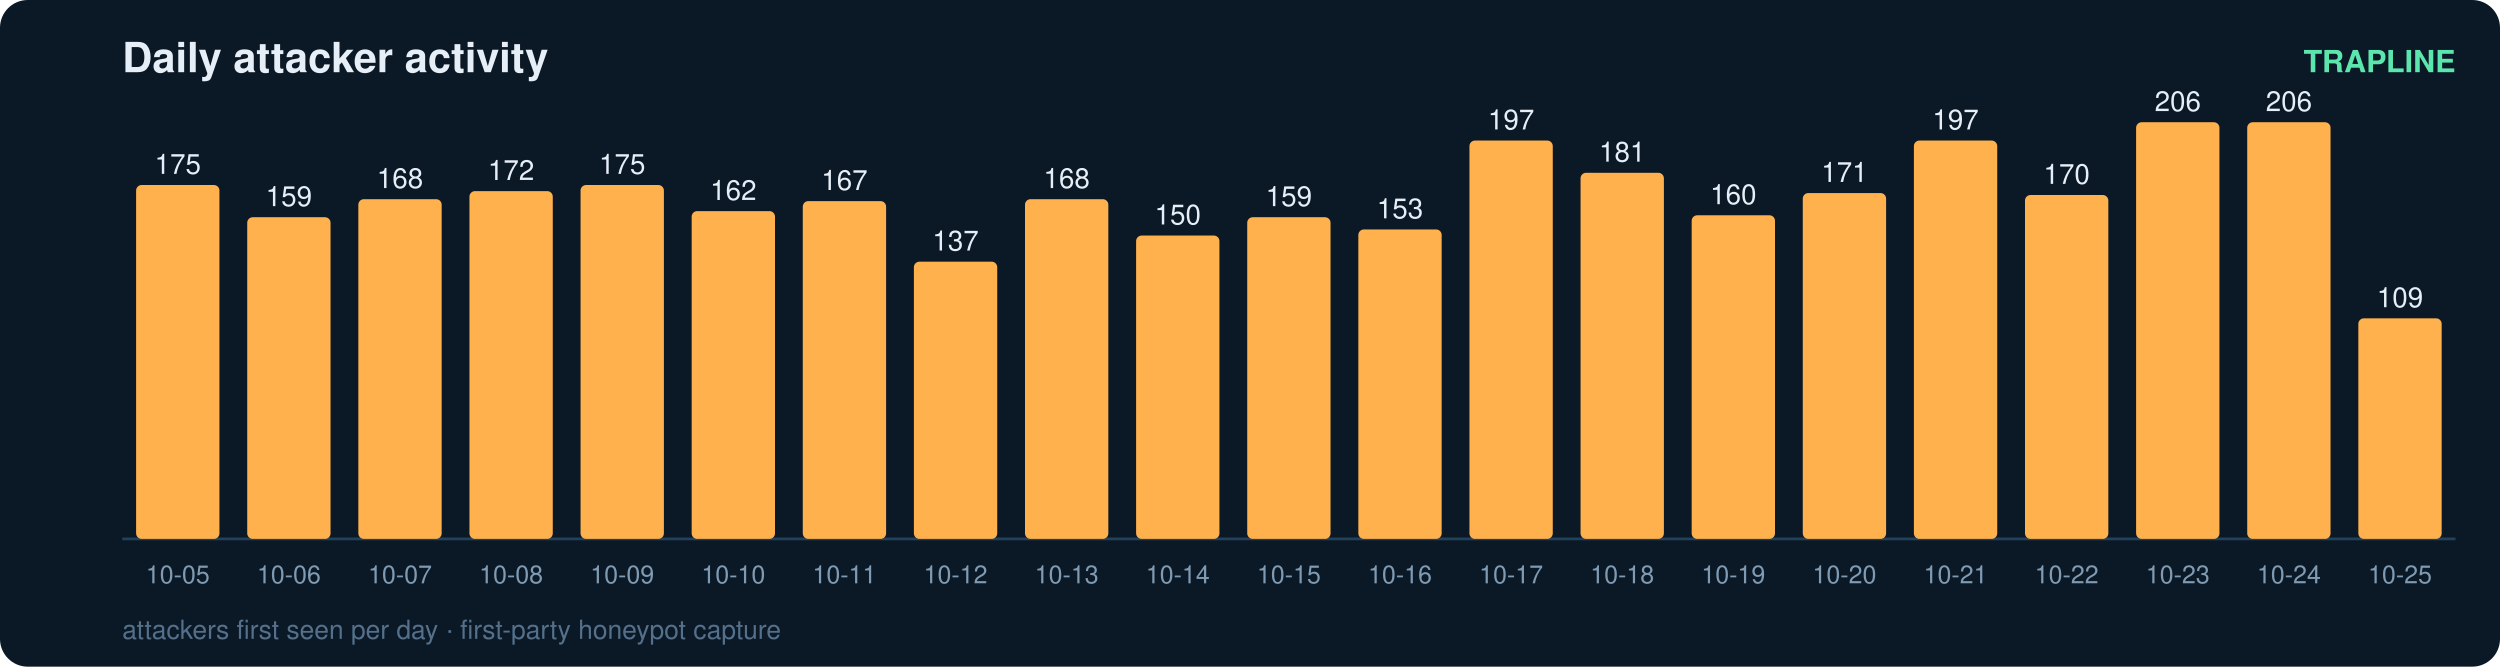
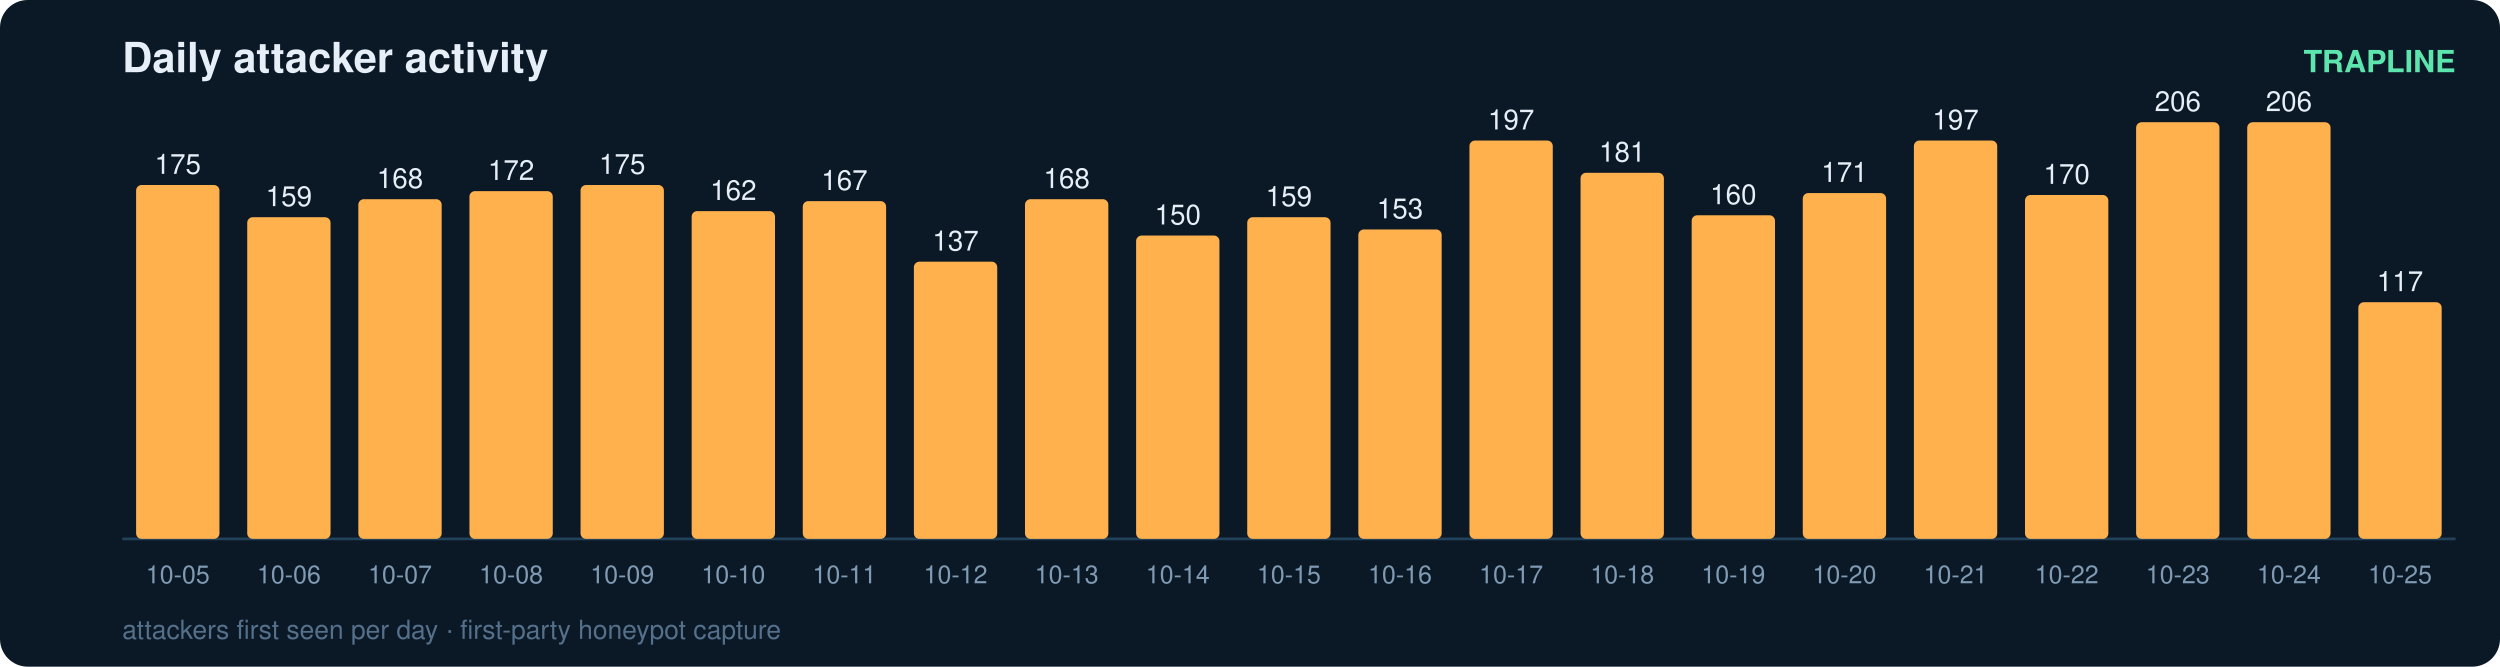
<svg xmlns="http://www.w3.org/2000/svg" width="900" height="240" viewBox="0 0 900 240" font-family="ui-sans-serif,Segoe UI,Helvetica,Arial">
  <rect width="900" height="240" rx="10" fill="#0b1826" />
  <text x="44" y="26" fill="#e6eff7" font-size="15" font-weight="700">Daily attacker activity</text>
  <text x="884" y="26" fill="#5ce6ad" font-size="11" text-anchor="end" font-weight="600">TRAPLINE</text>
  <line x1="44" y1="194" x2="884" y2="194" stroke="#22415a" stroke-width="1" />
  <rect x="49" y="66.6" width="30" height="127.4" rx="2" fill="#ffb14e" />
  <text x="64.0" y="62.6" fill="#e6eff7" font-size="10" text-anchor="middle" font-variant-numeric="tabular-nums">175</text>
  <text x="64.0" y="210.0" fill="#7f9bb3" font-size="9" text-anchor="middle">10-05</text>
  <rect x="89" y="78.2" width="30" height="115.8" rx="2" fill="#ffb14e" />
  <text x="104.0" y="74.2" fill="#e6eff7" font-size="10" text-anchor="middle" font-variant-numeric="tabular-nums">159</text>
  <text x="104.0" y="210.0" fill="#7f9bb3" font-size="9" text-anchor="middle">10-06</text>
  <rect x="129" y="71.7" width="30" height="122.3" rx="2" fill="#ffb14e" />
  <text x="144.0" y="67.7" fill="#e6eff7" font-size="10" text-anchor="middle" font-variant-numeric="tabular-nums">168</text>
  <text x="144.0" y="210.0" fill="#7f9bb3" font-size="9" text-anchor="middle">10-07</text>
  <rect x="169" y="68.8" width="30" height="125.2" rx="2" fill="#ffb14e" />
  <text x="184.0" y="64.8" fill="#e6eff7" font-size="10" text-anchor="middle" font-variant-numeric="tabular-nums">172</text>
  <text x="184.0" y="210.0" fill="#7f9bb3" font-size="9" text-anchor="middle">10-08</text>
  <rect x="209" y="66.6" width="30" height="127.4" rx="2" fill="#ffb14e" />
  <text x="224.0" y="62.6" fill="#e6eff7" font-size="10" text-anchor="middle" font-variant-numeric="tabular-nums">175</text>
  <text x="224.0" y="210.0" fill="#7f9bb3" font-size="9" text-anchor="middle">10-09</text>
  <rect x="249" y="76.0" width="30" height="118.0" rx="2" fill="#ffb14e" />
  <text x="264.0" y="72.0" fill="#e6eff7" font-size="10" text-anchor="middle" font-variant-numeric="tabular-nums">162</text>
  <text x="264.0" y="210.0" fill="#7f9bb3" font-size="9" text-anchor="middle">10-10</text>
  <rect x="289" y="72.4" width="30" height="121.6" rx="2" fill="#ffb14e" />
  <text x="304.0" y="68.4" fill="#e6eff7" font-size="10" text-anchor="middle" font-variant-numeric="tabular-nums">167</text>
  <text x="304.0" y="210.0" fill="#7f9bb3" font-size="9" text-anchor="middle">10-11</text>
  <rect x="329" y="94.2" width="30" height="99.8" rx="2" fill="#ffb14e" />
  <text x="344.0" y="90.2" fill="#e6eff7" font-size="10" text-anchor="middle" font-variant-numeric="tabular-nums">137</text>
  <text x="344.0" y="210.0" fill="#7f9bb3" font-size="9" text-anchor="middle">10-12</text>
  <rect x="369" y="71.7" width="30" height="122.3" rx="2" fill="#ffb14e" />
  <text x="384.0" y="67.7" fill="#e6eff7" font-size="10" text-anchor="middle" font-variant-numeric="tabular-nums">168</text>
  <text x="384.0" y="210.0" fill="#7f9bb3" font-size="9" text-anchor="middle">10-13</text>
  <rect x="409" y="84.8" width="30" height="109.2" rx="2" fill="#ffb14e" />
  <text x="424.0" y="80.8" fill="#e6eff7" font-size="10" text-anchor="middle" font-variant-numeric="tabular-nums">150</text>
  <text x="424.0" y="210.0" fill="#7f9bb3" font-size="9" text-anchor="middle">10-14</text>
  <rect x="449" y="78.2" width="30" height="115.8" rx="2" fill="#ffb14e" />
  <text x="464.0" y="74.2" fill="#e6eff7" font-size="10" text-anchor="middle" font-variant-numeric="tabular-nums">159</text>
  <text x="464.0" y="210.0" fill="#7f9bb3" font-size="9" text-anchor="middle">10-15</text>
  <rect x="489" y="82.6" width="30" height="111.4" rx="2" fill="#ffb14e" />
  <text x="504.0" y="78.6" fill="#e6eff7" font-size="10" text-anchor="middle" font-variant-numeric="tabular-nums">153</text>
  <text x="504.0" y="210.0" fill="#7f9bb3" font-size="9" text-anchor="middle">10-16</text>
  <rect x="529" y="50.6" width="30" height="143.4" rx="2" fill="#ffb14e" />
  <text x="544.0" y="46.6" fill="#e6eff7" font-size="10" text-anchor="middle" font-variant-numeric="tabular-nums">197</text>
  <text x="544.0" y="210.0" fill="#7f9bb3" font-size="9" text-anchor="middle">10-17</text>
  <rect x="569" y="62.2" width="30" height="131.8" rx="2" fill="#ffb14e" />
  <text x="584.0" y="58.2" fill="#e6eff7" font-size="10" text-anchor="middle" font-variant-numeric="tabular-nums">181</text>
  <text x="584.0" y="210.0" fill="#7f9bb3" font-size="9" text-anchor="middle">10-18</text>
  <rect x="609" y="77.5" width="30" height="116.5" rx="2" fill="#ffb14e" />
  <text x="624.0" y="73.5" fill="#e6eff7" font-size="10" text-anchor="middle" font-variant-numeric="tabular-nums">160</text>
  <text x="624.0" y="210.0" fill="#7f9bb3" font-size="9" text-anchor="middle">10-19</text>
  <rect x="649" y="69.5" width="30" height="124.5" rx="2" fill="#ffb14e" />
  <text x="664.0" y="65.5" fill="#e6eff7" font-size="10" text-anchor="middle" font-variant-numeric="tabular-nums">171</text>
  <text x="664.0" y="210.0" fill="#7f9bb3" font-size="9" text-anchor="middle">10-20</text>
  <rect x="689" y="50.6" width="30" height="143.4" rx="2" fill="#ffb14e" />
  <text x="704.0" y="46.6" fill="#e6eff7" font-size="10" text-anchor="middle" font-variant-numeric="tabular-nums">197</text>
  <text x="704.0" y="210.0" fill="#7f9bb3" font-size="9" text-anchor="middle">10-21</text>
  <rect x="729" y="70.2" width="30" height="123.8" rx="2" fill="#ffb14e" />
  <text x="744.0" y="66.2" fill="#e6eff7" font-size="10" text-anchor="middle" font-variant-numeric="tabular-nums">170</text>
  <text x="744.0" y="210.0" fill="#7f9bb3" font-size="9" text-anchor="middle">10-22</text>
  <rect x="769" y="44.0" width="30" height="150.0" rx="2" fill="#ffb14e" />
  <text x="784.0" y="40.0" fill="#e6eff7" font-size="10" text-anchor="middle" font-variant-numeric="tabular-nums">206</text>
  <text x="784.0" y="210.0" fill="#7f9bb3" font-size="9" text-anchor="middle">10-23</text>
  <rect x="809" y="44.0" width="30" height="150.0" rx="2" fill="#ffb14e" />
  <text x="824.0" y="40.0" fill="#e6eff7" font-size="10" text-anchor="middle" font-variant-numeric="tabular-nums">206</text>
  <text x="824.0" y="210.0" fill="#7f9bb3" font-size="9" text-anchor="middle">10-24</text>
-   <rect x="849" y="114.6" width="30" height="79.4" rx="2" fill="#ffb14e" />
-   <text x="864.0" y="110.6" fill="#e6eff7" font-size="10" text-anchor="middle" font-variant-numeric="tabular-nums">109</text>
+   <rect x="849" y="108.8" width="30" height="85.2" rx="2" fill="#ffb14e" />
+   <text x="864.0" y="104.8" fill="#e6eff7" font-size="10" text-anchor="middle" font-variant-numeric="tabular-nums">117</text>
  <text x="864.0" y="210.0" fill="#7f9bb3" font-size="9" text-anchor="middle">10-25</text>
  <text x="44" y="230" fill="#54708a" font-size="9.5">attackers first seen per day · first-party honeypot capture</text>
</svg>
